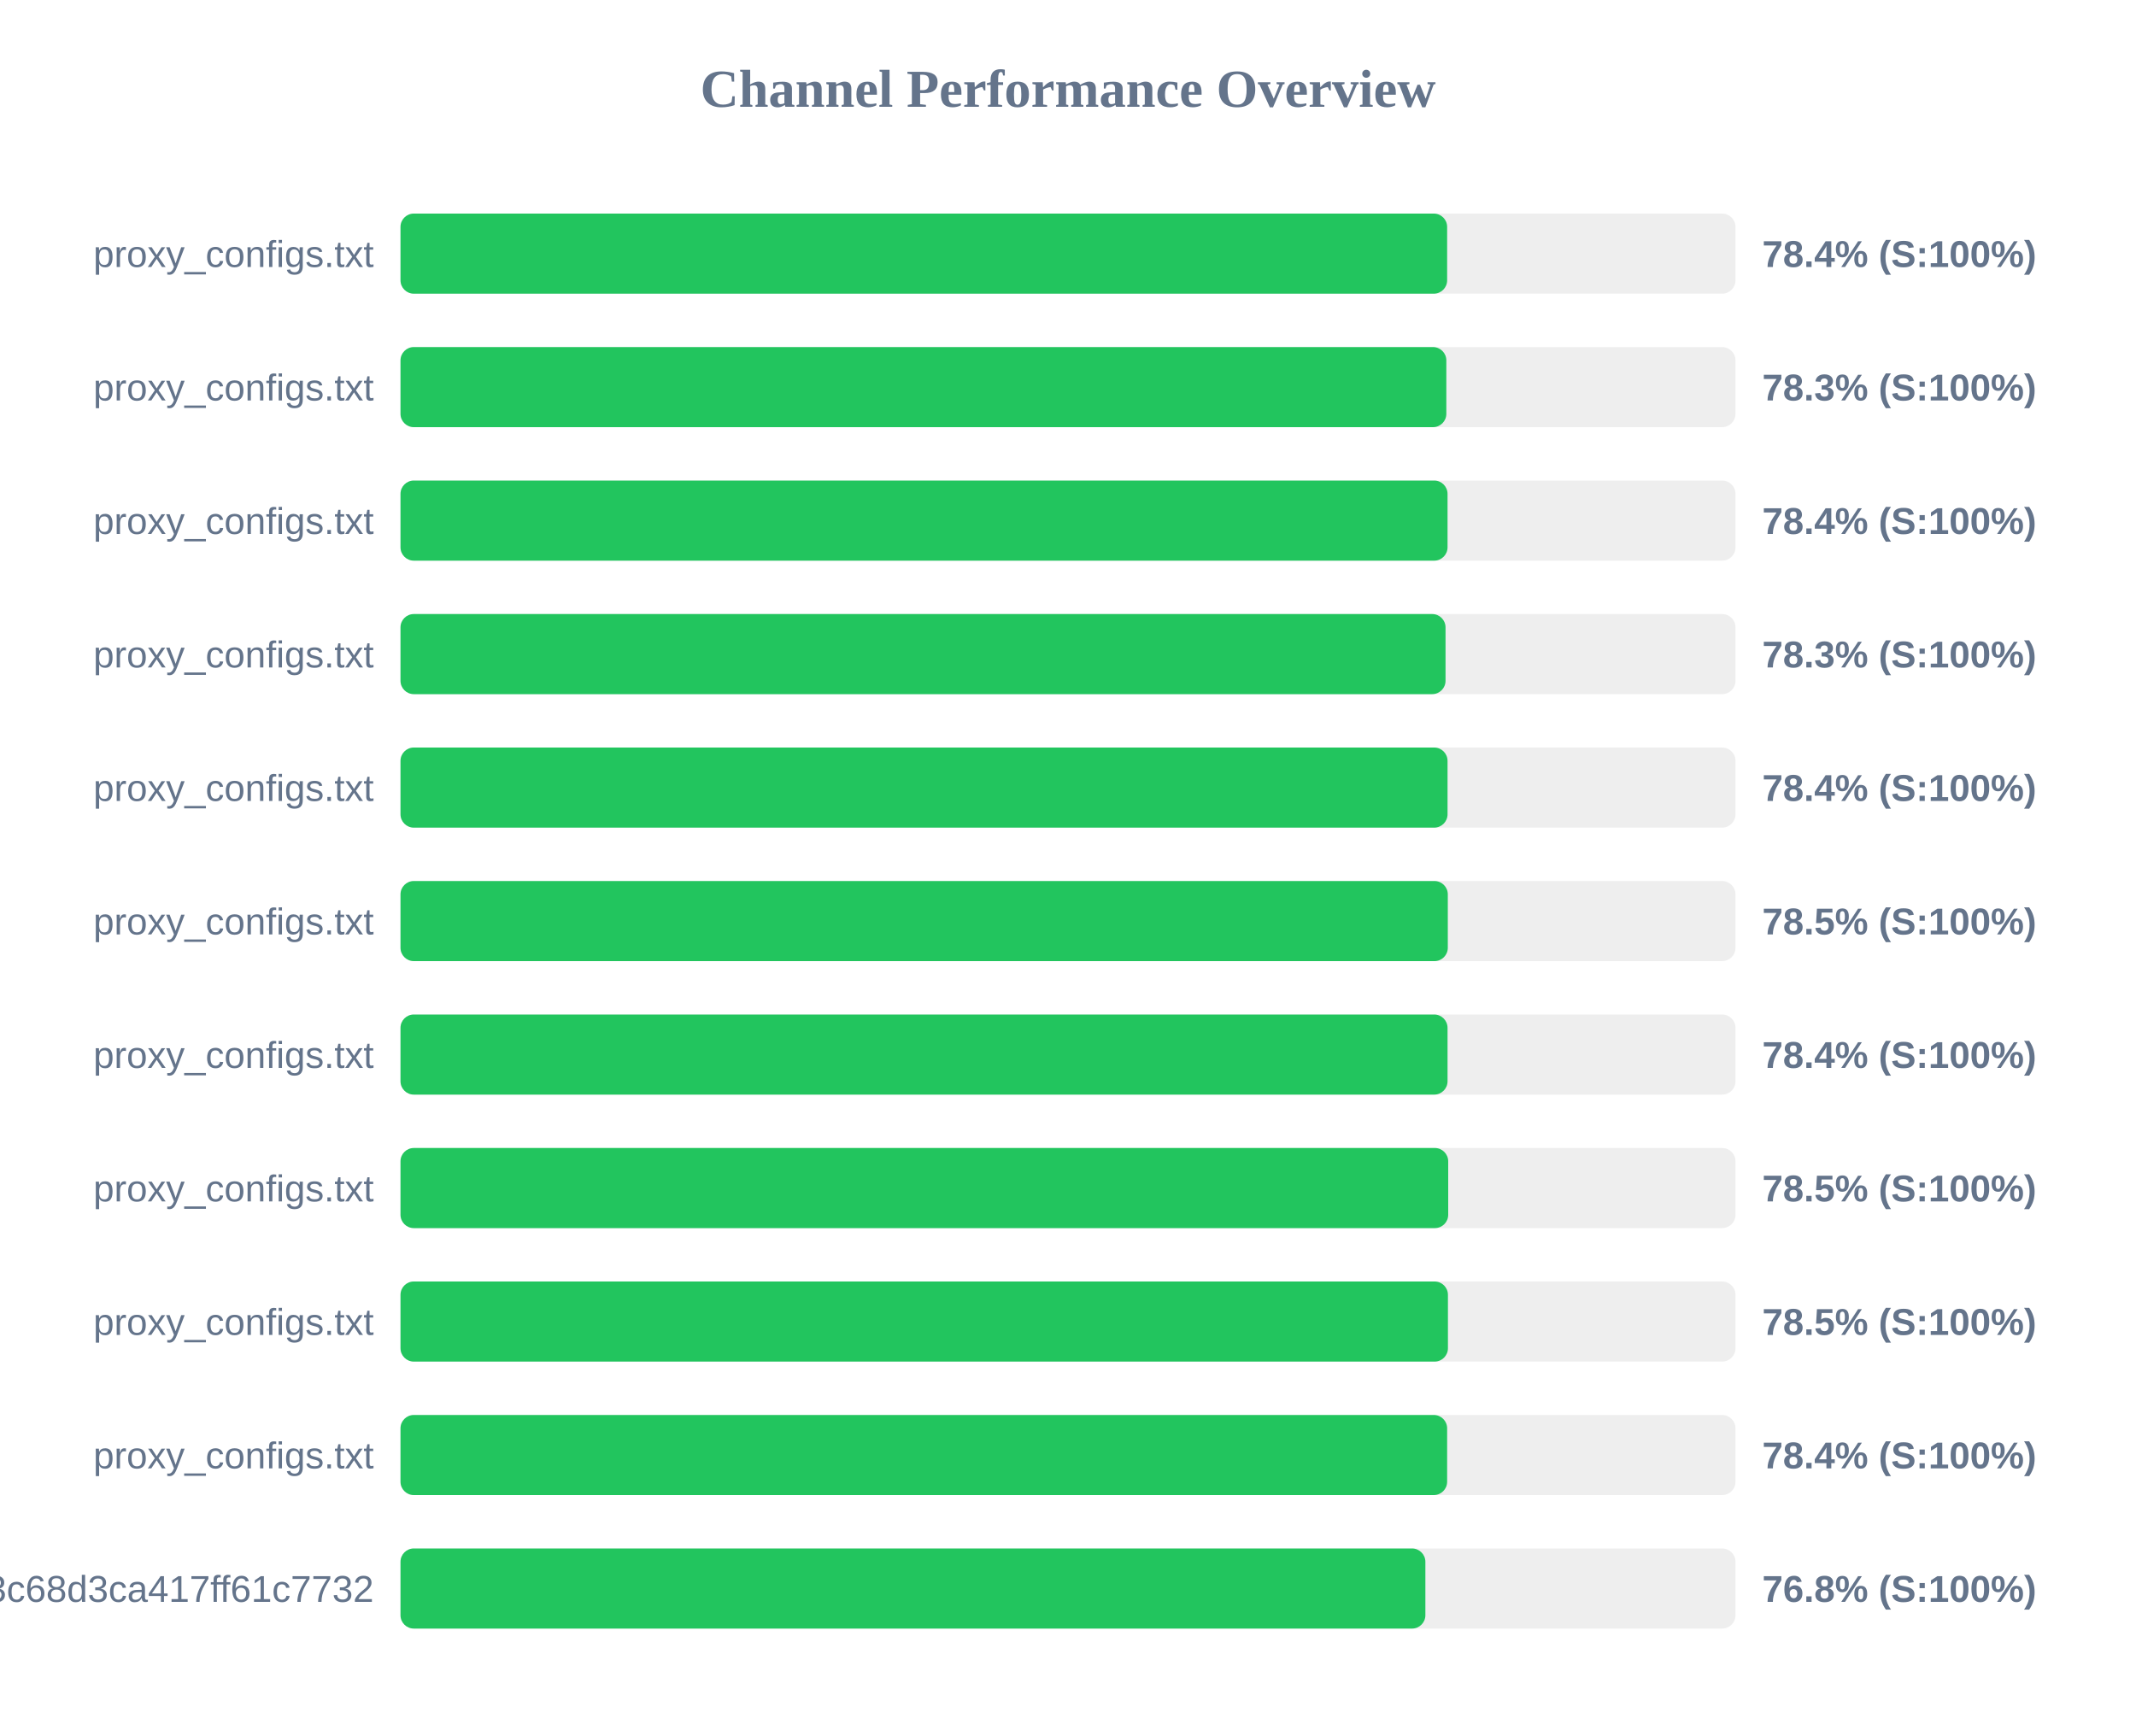
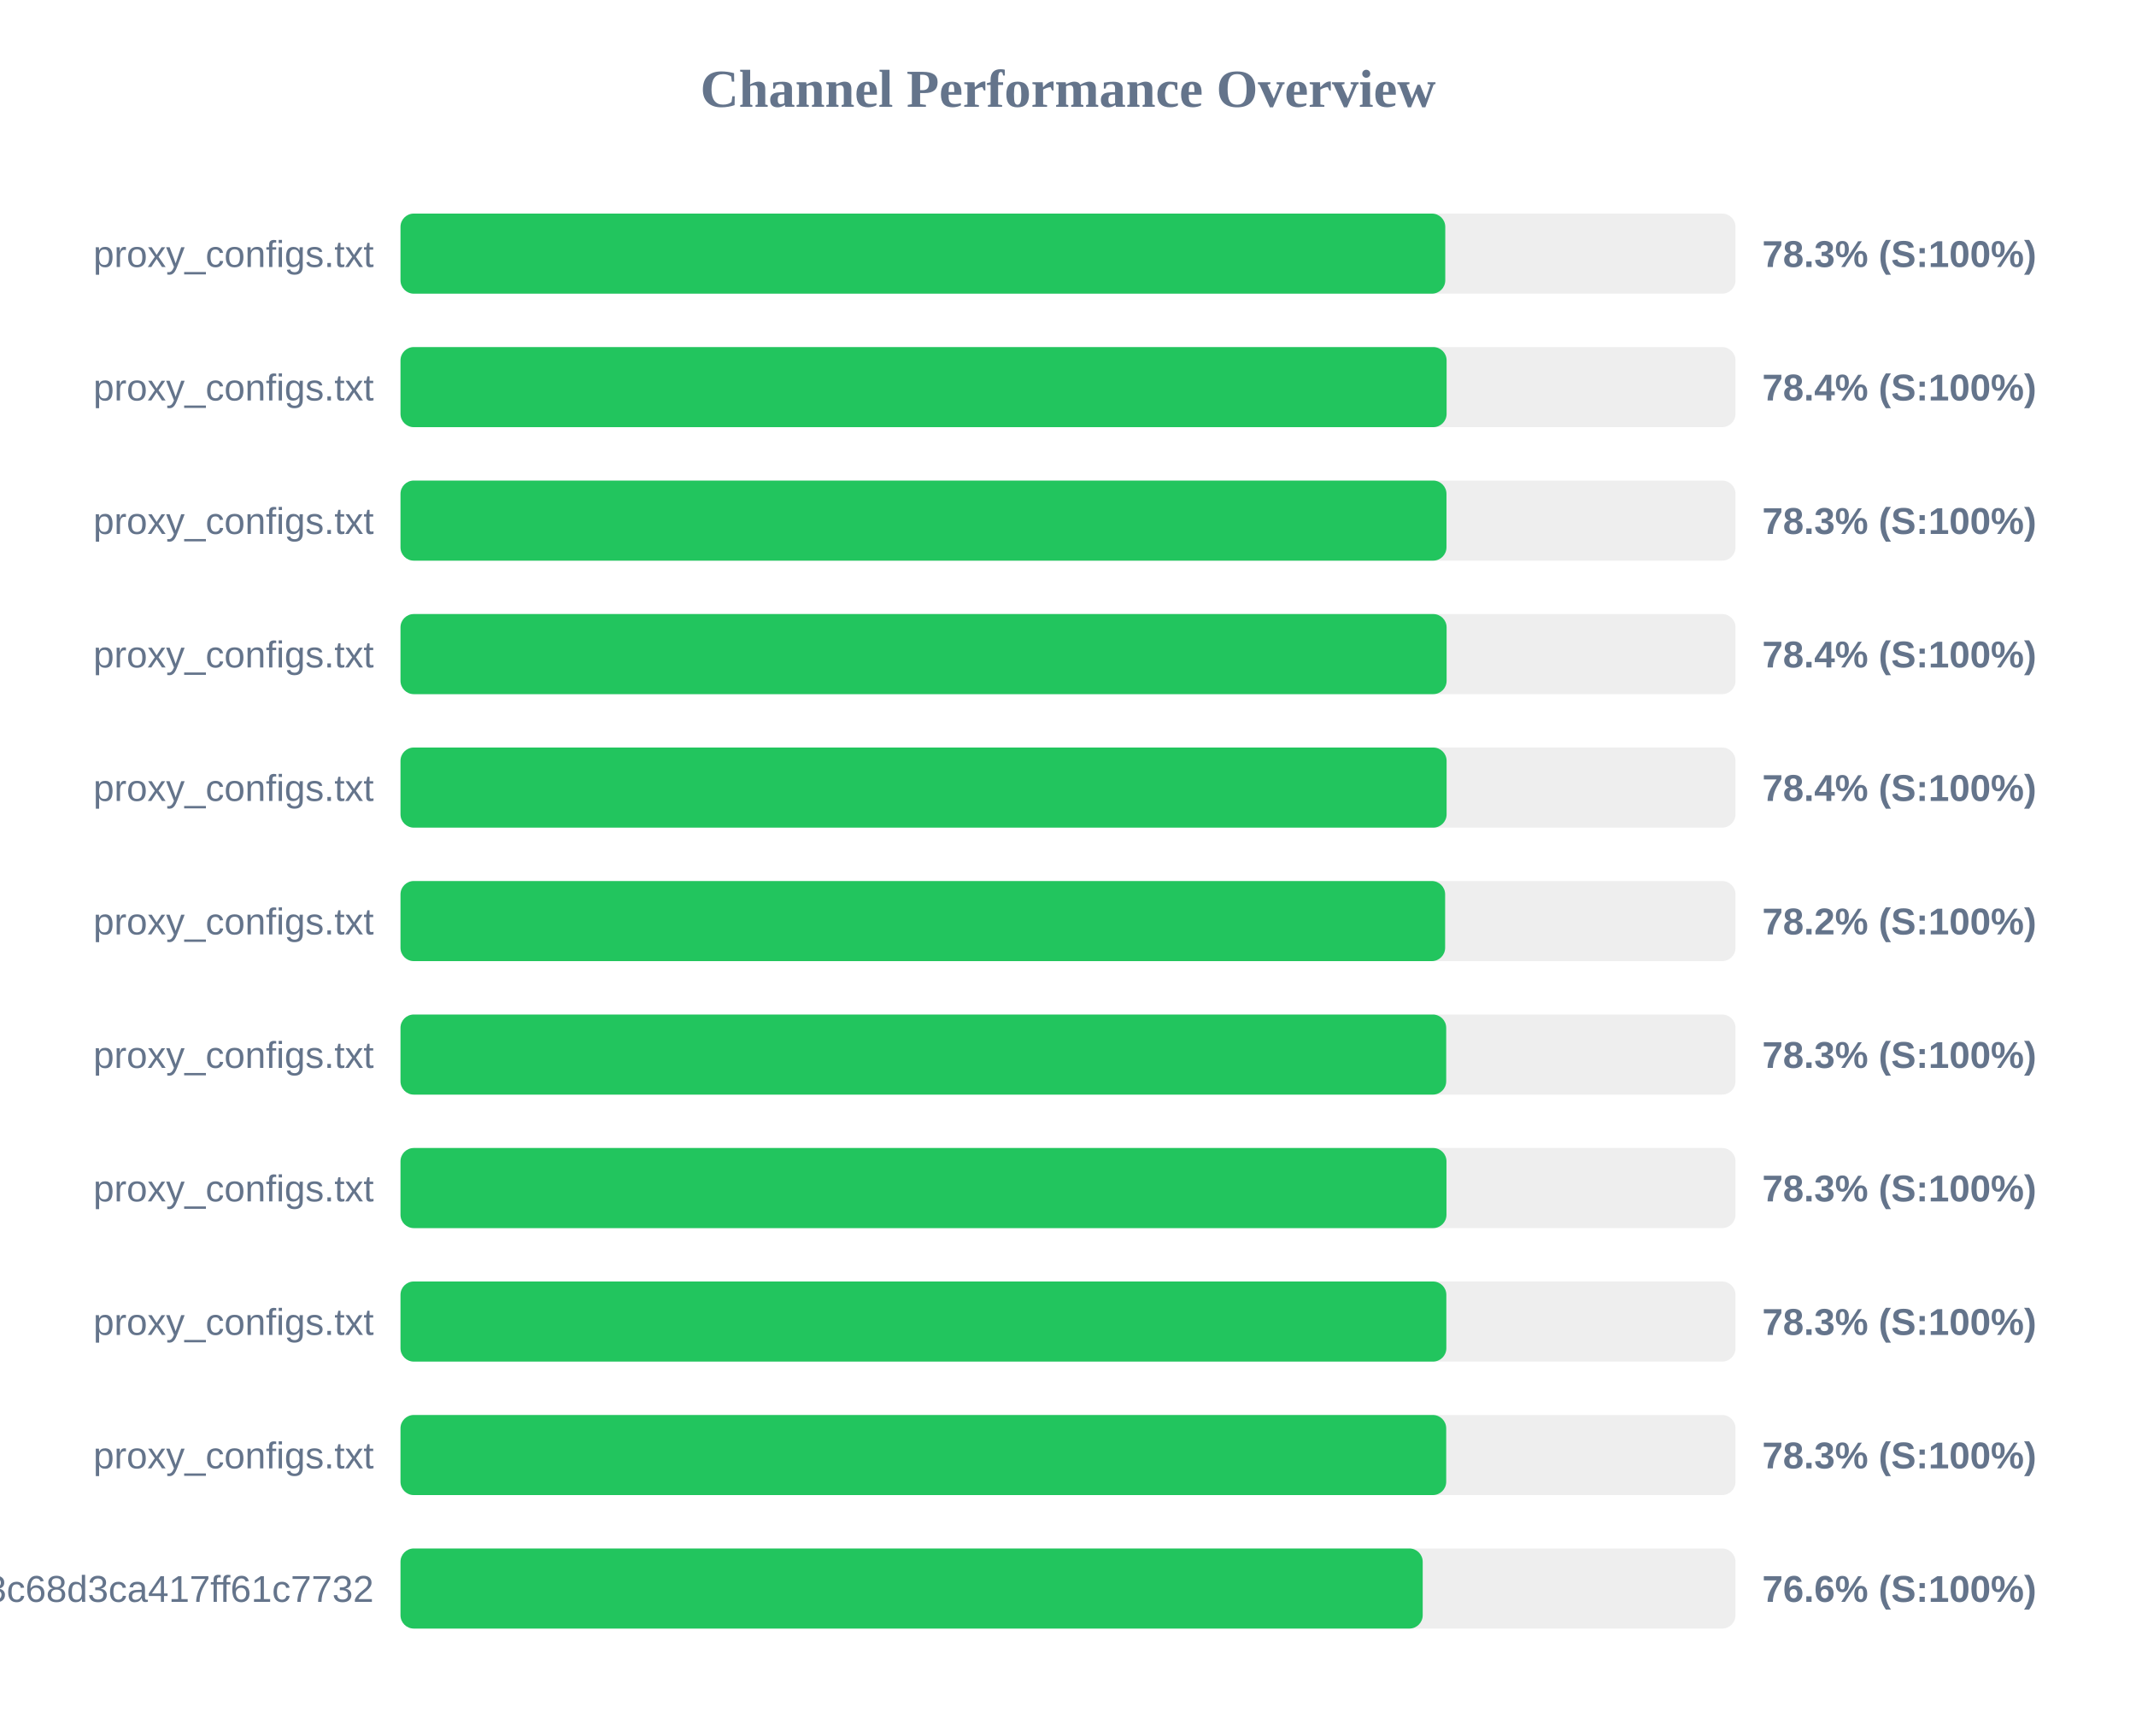
<svg xmlns="http://www.w3.org/2000/svg" width="800" height="650" version="1.1">
  <style>
        .row { font: 14px Arial; fill: #64748b; }
        .score { font: bold 14px Arial; fill: #64748b; }
    </style>
  <text x="400" y="40" text-anchor="middle" font-size="20px" font-weight="bold" fill="#64748b">Channel Performance Overview</text>
  <rect x="150" y="80" width="500" height="30" fill="#eee" rx="5" />
-   <rect x="150" y="80" width="392.0" height="30" fill="#22c55e" rx="5" />
+   <rect x="150" y="80" width="391.3" height="30" fill="#22c55e" rx="5" />
  <text x="140" y="100" text-anchor="end" class="row">proxy_configs.txt</text>
-   <text x="660" y="100" text-anchor="start" class="score">78.4% (S:100%)</text>
+   <text x="660" y="100" text-anchor="start" class="score">78.3% (S:100%)</text>
  <rect x="150" y="130" width="500" height="30" fill="#eee" rx="5" />
-   <rect x="150" y="130" width="391.7" height="30" fill="#22c55e" rx="5" />
+   <rect x="150" y="130" width="391.8" height="30" fill="#22c55e" rx="5" />
  <text x="140" y="150" text-anchor="end" class="row">proxy_configs.txt</text>
-   <text x="660" y="150" text-anchor="start" class="score">78.3% (S:100%)</text>
+   <text x="660" y="150" text-anchor="start" class="score">78.4% (S:100%)</text>
  <rect x="150" y="180" width="500" height="30" fill="#eee" rx="5" />
-   <rect x="150" y="180" width="392.15" height="30" fill="#22c55e" rx="5" />
+   <rect x="150" y="180" width="391.75" height="30" fill="#22c55e" rx="5" />
  <text x="140" y="200" text-anchor="end" class="row">proxy_configs.txt</text>
-   <text x="660" y="200" text-anchor="start" class="score">78.4% (S:100%)</text>
+   <text x="660" y="200" text-anchor="start" class="score">78.3% (S:100%)</text>
  <rect x="150" y="230" width="500" height="30" fill="#eee" rx="5" />
-   <rect x="150" y="230" width="391.4" height="30" fill="#22c55e" rx="5" />
+   <rect x="150" y="230" width="391.8" height="30" fill="#22c55e" rx="5" />
  <text x="140" y="250" text-anchor="end" class="row">proxy_configs.txt</text>
-   <text x="660" y="250" text-anchor="start" class="score">78.3% (S:100%)</text>
+   <text x="660" y="250" text-anchor="start" class="score">78.4% (S:100%)</text>
  <rect x="150" y="280" width="500" height="30" fill="#eee" rx="5" />
-   <rect x="150" y="280" width="392.15" height="30" fill="#22c55e" rx="5" />
+   <rect x="150" y="280" width="391.8" height="30" fill="#22c55e" rx="5" />
  <text x="140" y="300" text-anchor="end" class="row">proxy_configs.txt</text>
  <text x="660" y="300" text-anchor="start" class="score">78.4% (S:100%)</text>
  <rect x="150" y="330" width="500" height="30" fill="#eee" rx="5" />
-   <rect x="150" y="330" width="392.25" height="30" fill="#22c55e" rx="5" />
+   <rect x="150" y="330" width="391.25" height="30" fill="#22c55e" rx="5" />
  <text x="140" y="350" text-anchor="end" class="row">proxy_configs.txt</text>
-   <text x="660" y="350" text-anchor="start" class="score">78.5% (S:100%)</text>
+   <text x="660" y="350" text-anchor="start" class="score">78.2% (S:100%)</text>
  <rect x="150" y="380" width="500" height="30" fill="#eee" rx="5" />
-   <rect x="150" y="380" width="392.15" height="30" fill="#22c55e" rx="5" />
+   <rect x="150" y="380" width="391.65" height="30" fill="#22c55e" rx="5" />
  <text x="140" y="400" text-anchor="end" class="row">proxy_configs.txt</text>
-   <text x="660" y="400" text-anchor="start" class="score">78.4% (S:100%)</text>
+   <text x="660" y="400" text-anchor="start" class="score">78.3% (S:100%)</text>
  <rect x="150" y="430" width="500" height="30" fill="#eee" rx="5" />
-   <rect x="150" y="430" width="392.4" height="30" fill="#22c55e" rx="5" />
+   <rect x="150" y="430" width="391.75" height="30" fill="#22c55e" rx="5" />
  <text x="140" y="450" text-anchor="end" class="row">proxy_configs.txt</text>
-   <text x="660" y="450" text-anchor="start" class="score">78.5% (S:100%)</text>
+   <text x="660" y="450" text-anchor="start" class="score">78.3% (S:100%)</text>
  <rect x="150" y="480" width="500" height="30" fill="#eee" rx="5" />
-   <rect x="150" y="480" width="392.3" height="30" fill="#22c55e" rx="5" />
+   <rect x="150" y="480" width="391.7" height="30" fill="#22c55e" rx="5" />
  <text x="140" y="500" text-anchor="end" class="row">proxy_configs.txt</text>
-   <text x="660" y="500" text-anchor="start" class="score">78.5% (S:100%)</text>
+   <text x="660" y="500" text-anchor="start" class="score">78.3% (S:100%)</text>
  <rect x="150" y="530" width="500" height="30" fill="#eee" rx="5" />
-   <rect x="150" y="530" width="392.0" height="30" fill="#22c55e" rx="5" />
+   <rect x="150" y="530" width="391.65" height="30" fill="#22c55e" rx="5" />
  <text x="140" y="550" text-anchor="end" class="row">proxy_configs.txt</text>
-   <text x="660" y="550" text-anchor="start" class="score">78.4% (S:100%)</text>
+   <text x="660" y="550" text-anchor="start" class="score">78.3% (S:100%)</text>
  <rect x="150" y="580" width="500" height="30" fill="#eee" rx="5" />
-   <rect x="150" y="580" width="383.85" height="30" fill="#22c55e" rx="5" />
+   <rect x="150" y="580" width="382.85" height="30" fill="#22c55e" rx="5" />
  <text x="140" y="600" text-anchor="end" class="row">subscribe?token=cbd8313557643c68d3ca417ff61c7732</text>
-   <text x="660" y="600" text-anchor="start" class="score">76.8% (S:100%)</text>
+   <text x="660" y="600" text-anchor="start" class="score">76.6% (S:100%)</text>
</svg>
